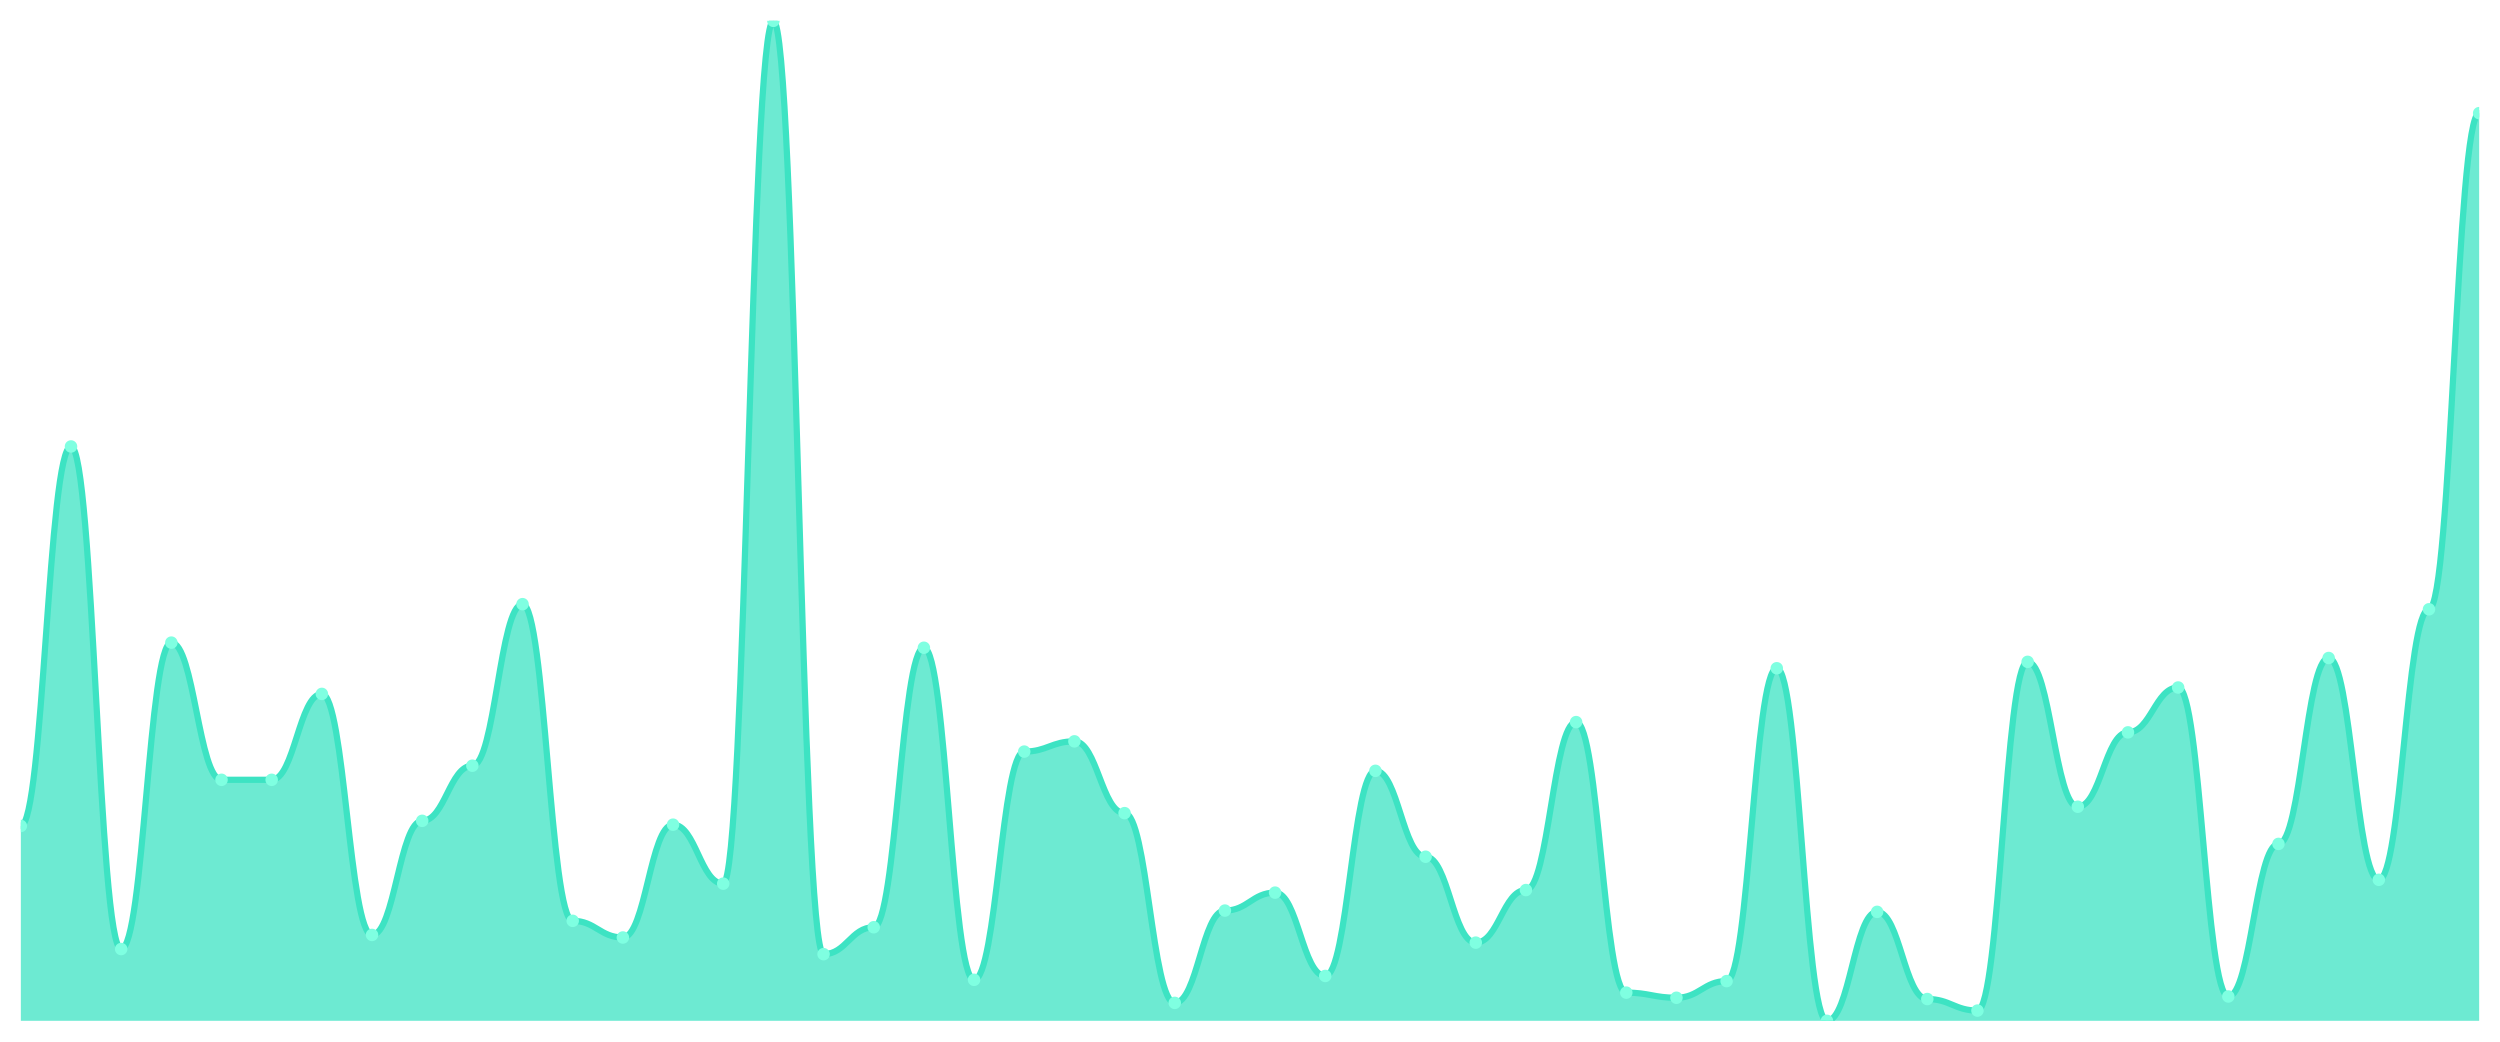
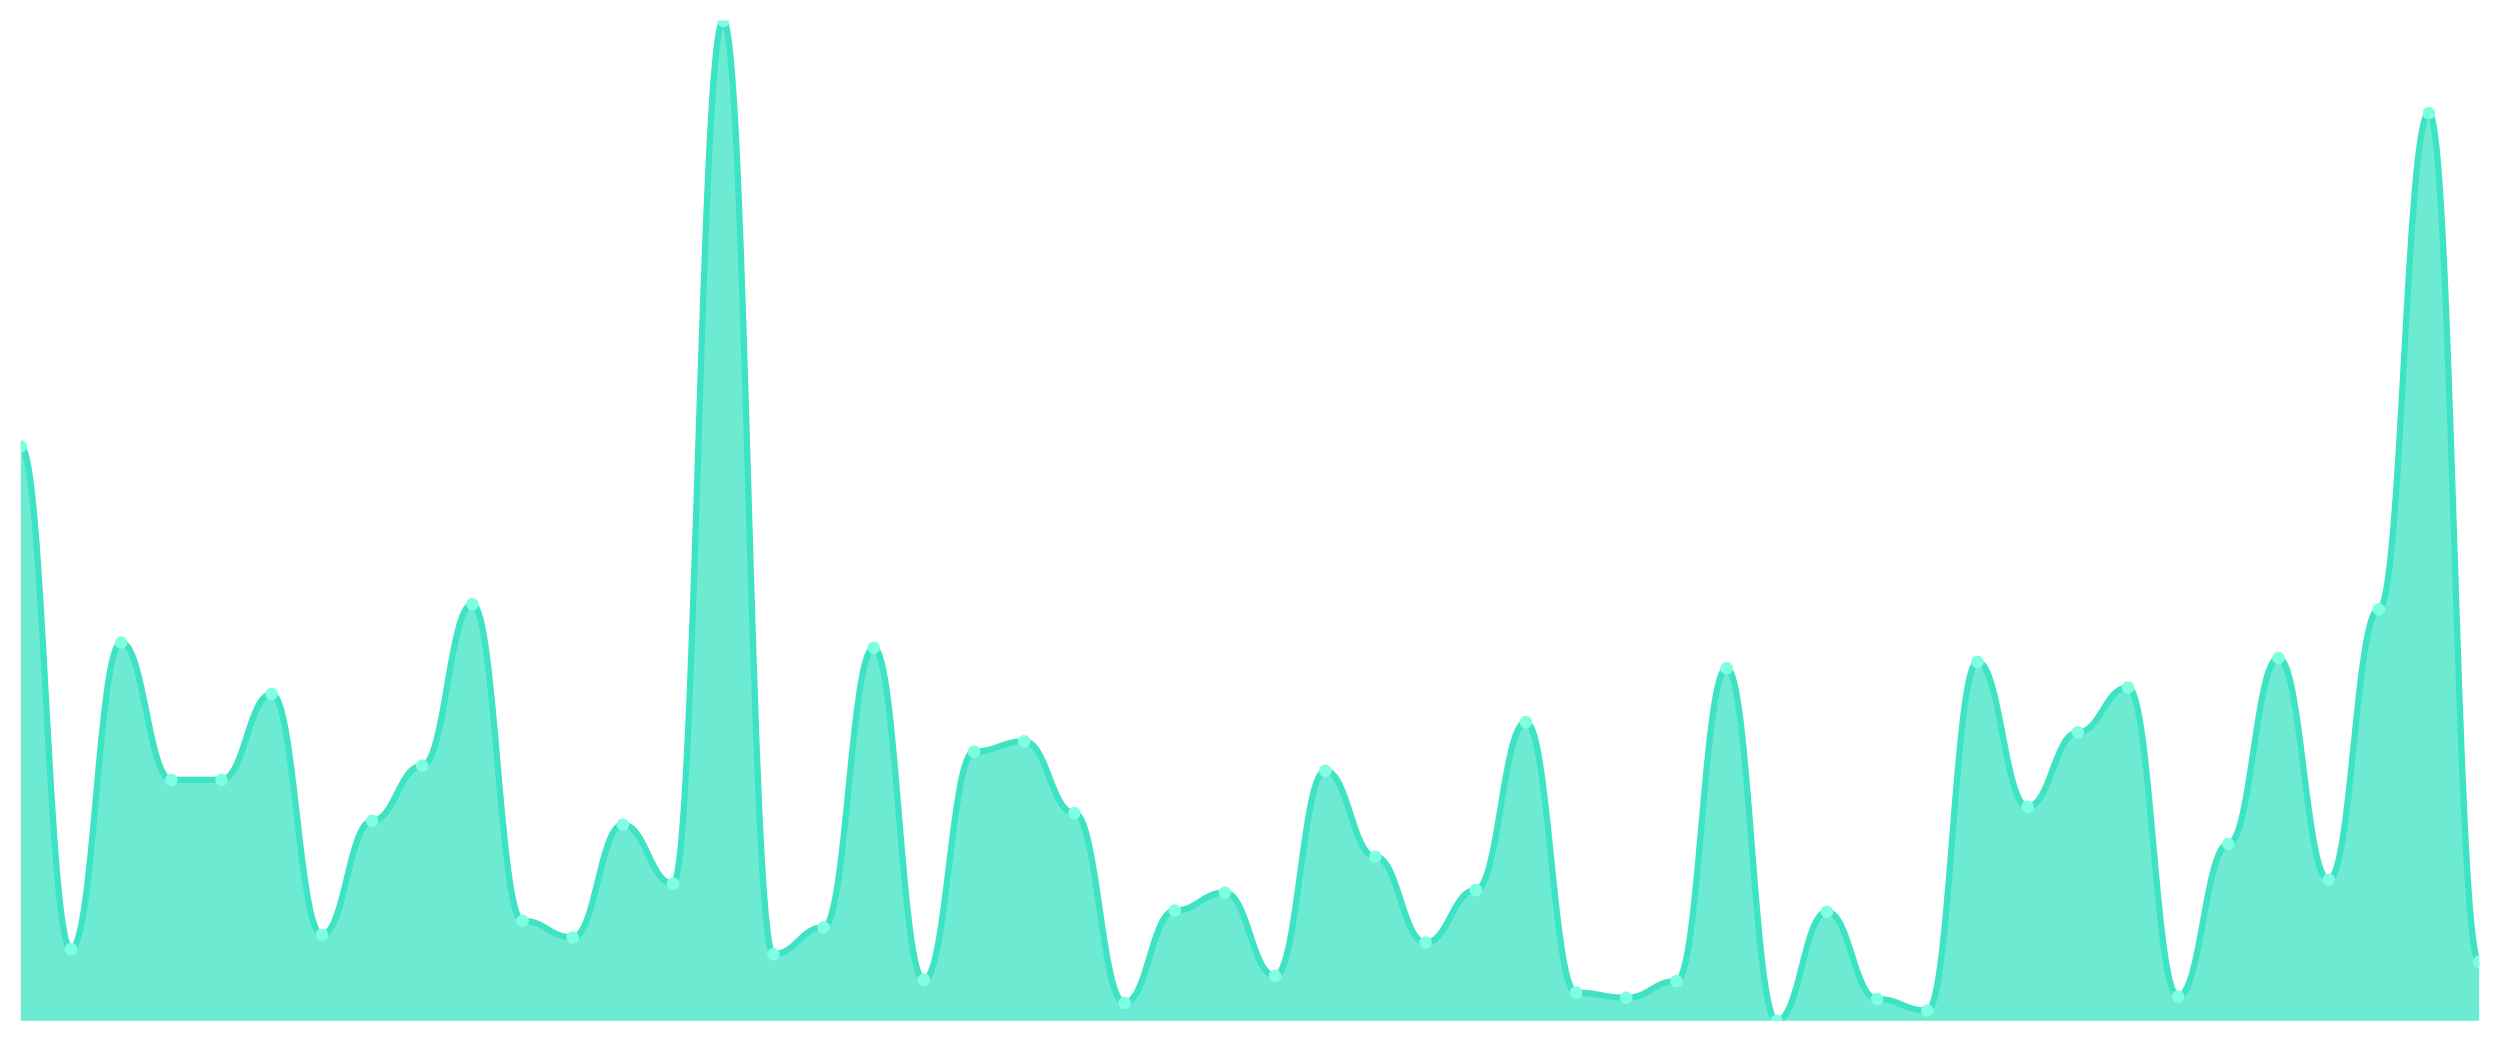
<svg xmlns="http://www.w3.org/2000/svg" viewBox="0 0 1200 500" width="1200" height="500">
  <defs>
    <clipPath id="c">
      <rect x="10" y="10" width="1180" height="480" />
    </clipPath>
  </defs>
  <rect width="1200" height="500" fill="none" />
  <g clip-path="url(#c)">
-     <path d="M 10,490 L 10,396.462 C 20.837,396.462 23.245,214.308 34.082,214.308 C 44.918,214.308 47.327,455.538 58.163,455.538 C 69,455.538 71.408,308.462 82.245,308.462 C 93.082,308.462 95.49,374.308 106.327,374.308 C 117.163,374.308 119.571,374.308 130.408,374.308 C 141.245,374.308 143.653,333.077 154.49,333.077 C 165.327,333.077 167.735,448.769 178.571,448.769 C 189.408,448.769 191.816,394 202.653,394 C 213.49,394 215.898,367.538 226.735,367.538 C 237.571,367.538 239.98,290 250.816,290 C 261.653,290 264.061,442 274.898,442 C 285.735,442 288.143,450 298.98,450 C 309.816,450 312.224,395.846 323.061,395.846 C 333.898,395.846 336.306,424.154 347.143,424.154 C 357.98,424.154 360.388,10 371.224,10 C 382.061,10 384.469,458 395.306,458 C 406.143,458 408.551,445.077 419.388,445.077 C 430.224,445.077 432.633,310.923 443.469,310.923 C 454.306,310.923 456.714,470.308 467.551,470.308 C 478.388,470.308 480.796,360.769 491.633,360.769 C 502.469,360.769 504.878,355.846 515.714,355.846 C 526.551,355.846 528.959,390.308 539.796,390.308 C 550.633,390.308 553.041,481.385 563.878,481.385 C 574.714,481.385 577.122,437.077 587.959,437.077 C 598.796,437.077 601.204,428.462 612.041,428.462 C 622.878,428.462 625.286,468.462 636.122,468.462 C 646.959,468.462 649.367,370 660.204,370 C 671.041,370 673.449,411.231 684.286,411.231 C 695.122,411.231 697.531,452.462 708.367,452.462 C 719.204,452.462 721.612,427.231 732.449,427.231 C 743.286,427.231 745.694,346.615 756.531,346.615 C 767.367,346.615 769.776,476.462 780.612,476.462 C 791.449,476.462 793.857,478.923 804.694,478.923 C 815.531,478.923 817.939,470.923 828.776,470.923 C 839.612,470.923 842.02,320.769 852.857,320.769 C 863.694,320.769 866.102,490 876.939,490 C 887.776,490 890.184,437.692 901.02,437.692 C 911.857,437.692 914.265,479.538 925.102,479.538 C 935.939,479.538 938.347,485.077 949.184,485.077 C 960.02,485.077 962.429,317.692 973.265,317.692 C 984.102,317.692 986.51,387.231 997.347,387.231 C 1008.184,387.231 1010.592,351.538 1021.429,351.538 C 1032.265,351.538 1034.673,330 1045.51,330 C 1056.347,330 1058.755,478.308 1069.592,478.308 C 1080.429,478.308 1082.837,405.077 1093.673,405.077 C 1104.51,405.077 1106.918,315.846 1117.755,315.846 C 1128.592,315.846 1131,422.308 1141.837,422.308 C 1152.673,422.308 1155.082,292.462 1165.918,292.462 C 1176.755,292.462 1179.163,54.308 1190,54.308 L 1190,490 Z" fill="rgba(61,227,195,0.75)" />
-     <path d="M 10,396.462 C 20.837,396.462 23.245,214.308 34.082,214.308 C 44.918,214.308 47.327,455.538 58.163,455.538 C 69,455.538 71.408,308.462 82.245,308.462 C 93.082,308.462 95.49,374.308 106.327,374.308 C 117.163,374.308 119.571,374.308 130.408,374.308 C 141.245,374.308 143.653,333.077 154.49,333.077 C 165.327,333.077 167.735,448.769 178.571,448.769 C 189.408,448.769 191.816,394 202.653,394 C 213.49,394 215.898,367.538 226.735,367.538 C 237.571,367.538 239.98,290 250.816,290 C 261.653,290 264.061,442 274.898,442 C 285.735,442 288.143,450 298.98,450 C 309.816,450 312.224,395.846 323.061,395.846 C 333.898,395.846 336.306,424.154 347.143,424.154 C 357.98,424.154 360.388,10 371.224,10 C 382.061,10 384.469,458 395.306,458 C 406.143,458 408.551,445.077 419.388,445.077 C 430.224,445.077 432.633,310.923 443.469,310.923 C 454.306,310.923 456.714,470.308 467.551,470.308 C 478.388,470.308 480.796,360.769 491.633,360.769 C 502.469,360.769 504.878,355.846 515.714,355.846 C 526.551,355.846 528.959,390.308 539.796,390.308 C 550.633,390.308 553.041,481.385 563.878,481.385 C 574.714,481.385 577.122,437.077 587.959,437.077 C 598.796,437.077 601.204,428.462 612.041,428.462 C 622.878,428.462 625.286,468.462 636.122,468.462 C 646.959,468.462 649.367,370 660.204,370 C 671.041,370 673.449,411.231 684.286,411.231 C 695.122,411.231 697.531,452.462 708.367,452.462 C 719.204,452.462 721.612,427.231 732.449,427.231 C 743.286,427.231 745.694,346.615 756.531,346.615 C 767.367,346.615 769.776,476.462 780.612,476.462 C 791.449,476.462 793.857,478.923 804.694,478.923 C 815.531,478.923 817.939,470.923 828.776,470.923 C 839.612,470.923 842.02,320.769 852.857,320.769 C 863.694,320.769 866.102,490 876.939,490 C 887.776,490 890.184,437.692 901.02,437.692 C 911.857,437.692 914.265,479.538 925.102,479.538 C 935.939,479.538 938.347,485.077 949.184,485.077 C 960.02,485.077 962.429,317.692 973.265,317.692 C 984.102,317.692 986.51,387.231 997.347,387.231 C 1008.184,387.231 1010.592,351.538 1021.429,351.538 C 1032.265,351.538 1034.673,330 1045.51,330 C 1056.347,330 1058.755,478.308 1069.592,478.308 C 1080.429,478.308 1082.837,405.077 1093.673,405.077 C 1104.51,405.077 1106.918,315.846 1117.755,315.846 C 1128.592,315.846 1131,422.308 1141.837,422.308 C 1152.673,422.308 1155.082,292.462 1165.918,292.462 C 1176.755,292.462 1179.163,54.308 1190,54.308" fill="none" stroke="#3de3c3" stroke-width="3" stroke-linecap="round" stroke-linejoin="round" />
-     <circle cx="10" cy="396.462" r="3" fill="#7fffe1" />
-     <circle cx="34.082" cy="214.308" r="3" fill="#7fffe1" />
-     <circle cx="58.163" cy="455.538" r="3" fill="#7fffe1" />
-     <circle cx="82.245" cy="308.462" r="3" fill="#7fffe1" />
+     <path d="M 10,490 L 10,214.308 C 20.837,214.308 23.245,455.538 34.082,455.538 C 44.918,455.538 47.327,308.462 58.163,308.462 C 69,308.462 71.408,374.308 82.245,374.308 C 93.082,374.308 95.49,374.308 106.327,374.308 C 117.163,374.308 119.571,333.077 130.408,333.077 C 141.245,333.077 143.653,448.769 154.49,448.769 C 165.327,448.769 167.735,394 178.571,394 C 189.408,394 191.816,367.538 202.653,367.538 C 213.49,367.538 215.898,290 226.735,290 C 237.571,290 239.98,442 250.816,442 C 261.653,442 264.061,450 274.898,450 C 285.735,450 288.143,395.846 298.98,395.846 C 309.816,395.846 312.224,424.154 323.061,424.154 C 333.898,424.154 336.306,10 347.143,10 C 357.98,10 360.388,458 371.224,458 C 382.061,458 384.469,445.077 395.306,445.077 C 406.143,445.077 408.551,310.923 419.388,310.923 C 430.224,310.923 432.633,470.308 443.469,470.308 C 454.306,470.308 456.714,360.769 467.551,360.769 C 478.388,360.769 480.796,355.846 491.633,355.846 C 502.469,355.846 504.878,390.308 515.714,390.308 C 526.551,390.308 528.959,481.385 539.796,481.385 C 550.633,481.385 553.041,437.077 563.878,437.077 C 574.714,437.077 577.122,428.462 587.959,428.462 C 598.796,428.462 601.204,468.462 612.041,468.462 C 622.878,468.462 625.286,370 636.122,370 C 646.959,370 649.367,411.231 660.204,411.231 C 671.041,411.231 673.449,452.462 684.286,452.462 C 695.122,452.462 697.531,427.231 708.367,427.231 C 719.204,427.231 721.612,346.615 732.449,346.615 C 743.286,346.615 745.694,476.462 756.531,476.462 C 767.367,476.462 769.776,478.923 780.612,478.923 C 791.449,478.923 793.857,470.923 804.694,470.923 C 815.531,470.923 817.939,320.769 828.776,320.769 C 839.612,320.769 842.02,490 852.857,490 C 863.694,490 866.102,437.692 876.939,437.692 C 887.776,437.692 890.184,479.538 901.02,479.538 C 911.857,479.538 914.265,485.077 925.102,485.077 C 935.939,485.077 938.347,317.692 949.184,317.692 C 960.02,317.692 962.429,387.231 973.265,387.231 C 984.102,387.231 986.51,351.538 997.347,351.538 C 1008.184,351.538 1010.592,330 1021.429,330 C 1032.265,330 1034.673,478.308 1045.51,478.308 C 1056.347,478.308 1058.755,405.077 1069.592,405.077 C 1080.429,405.077 1082.837,315.846 1093.673,315.846 C 1104.51,315.846 1106.918,422.308 1117.755,422.308 C 1128.592,422.308 1131,292.462 1141.837,292.462 C 1152.673,292.462 1155.082,54.308 1165.918,54.308 C 1176.755,54.308 1179.163,461.692 1190,461.692 L 1190,490 Z" fill="rgba(61,227,195,0.75)" />
+     <path d="M 10,214.308 C 20.837,214.308 23.245,455.538 34.082,455.538 C 44.918,455.538 47.327,308.462 58.163,308.462 C 69,308.462 71.408,374.308 82.245,374.308 C 93.082,374.308 95.49,374.308 106.327,374.308 C 117.163,374.308 119.571,333.077 130.408,333.077 C 141.245,333.077 143.653,448.769 154.49,448.769 C 165.327,448.769 167.735,394 178.571,394 C 189.408,394 191.816,367.538 202.653,367.538 C 213.49,367.538 215.898,290 226.735,290 C 237.571,290 239.98,442 250.816,442 C 261.653,442 264.061,450 274.898,450 C 285.735,450 288.143,395.846 298.98,395.846 C 309.816,395.846 312.224,424.154 323.061,424.154 C 333.898,424.154 336.306,10 347.143,10 C 357.98,10 360.388,458 371.224,458 C 382.061,458 384.469,445.077 395.306,445.077 C 406.143,445.077 408.551,310.923 419.388,310.923 C 430.224,310.923 432.633,470.308 443.469,470.308 C 454.306,470.308 456.714,360.769 467.551,360.769 C 478.388,360.769 480.796,355.846 491.633,355.846 C 502.469,355.846 504.878,390.308 515.714,390.308 C 526.551,390.308 528.959,481.385 539.796,481.385 C 550.633,481.385 553.041,437.077 563.878,437.077 C 574.714,437.077 577.122,428.462 587.959,428.462 C 598.796,428.462 601.204,468.462 612.041,468.462 C 622.878,468.462 625.286,370 636.122,370 C 646.959,370 649.367,411.231 660.204,411.231 C 671.041,411.231 673.449,452.462 684.286,452.462 C 695.122,452.462 697.531,427.231 708.367,427.231 C 719.204,427.231 721.612,346.615 732.449,346.615 C 743.286,346.615 745.694,476.462 756.531,476.462 C 767.367,476.462 769.776,478.923 780.612,478.923 C 791.449,478.923 793.857,470.923 804.694,470.923 C 815.531,470.923 817.939,320.769 828.776,320.769 C 839.612,320.769 842.02,490 852.857,490 C 863.694,490 866.102,437.692 876.939,437.692 C 887.776,437.692 890.184,479.538 901.02,479.538 C 911.857,479.538 914.265,485.077 925.102,485.077 C 935.939,485.077 938.347,317.692 949.184,317.692 C 960.02,317.692 962.429,387.231 973.265,387.231 C 984.102,387.231 986.51,351.538 997.347,351.538 C 1008.184,351.538 1010.592,330 1021.429,330 C 1032.265,330 1034.673,478.308 1045.51,478.308 C 1056.347,478.308 1058.755,405.077 1069.592,405.077 C 1080.429,405.077 1082.837,315.846 1093.673,315.846 C 1104.51,315.846 1106.918,422.308 1117.755,422.308 C 1128.592,422.308 1131,292.462 1141.837,292.462 C 1152.673,292.462 1155.082,54.308 1165.918,54.308 C 1176.755,54.308 1179.163,461.692 1190,461.692" fill="none" stroke="#3de3c3" stroke-width="3" stroke-linecap="round" stroke-linejoin="round" />
+     <circle cx="10" cy="214.308" r="3" fill="#7fffe1" />
+     <circle cx="34.082" cy="455.538" r="3" fill="#7fffe1" />
+     <circle cx="58.163" cy="308.462" r="3" fill="#7fffe1" />
+     <circle cx="82.245" cy="374.308" r="3" fill="#7fffe1" />
    <circle cx="106.327" cy="374.308" r="3" fill="#7fffe1" />
-     <circle cx="130.408" cy="374.308" r="3" fill="#7fffe1" />
-     <circle cx="154.49" cy="333.077" r="3" fill="#7fffe1" />
-     <circle cx="178.571" cy="448.769" r="3" fill="#7fffe1" />
-     <circle cx="202.653" cy="394" r="3" fill="#7fffe1" />
-     <circle cx="226.735" cy="367.538" r="3" fill="#7fffe1" />
-     <circle cx="250.816" cy="290" r="3" fill="#7fffe1" />
-     <circle cx="274.898" cy="442" r="3" fill="#7fffe1" />
-     <circle cx="298.98" cy="450" r="3" fill="#7fffe1" />
-     <circle cx="323.061" cy="395.846" r="3" fill="#7fffe1" />
-     <circle cx="347.143" cy="424.154" r="3" fill="#7fffe1" />
-     <circle cx="371.224" cy="10" r="3" fill="#7fffe1" />
-     <circle cx="395.306" cy="458" r="3" fill="#7fffe1" />
-     <circle cx="419.388" cy="445.077" r="3" fill="#7fffe1" />
-     <circle cx="443.469" cy="310.923" r="3" fill="#7fffe1" />
-     <circle cx="467.551" cy="470.308" r="3" fill="#7fffe1" />
-     <circle cx="491.633" cy="360.769" r="3" fill="#7fffe1" />
-     <circle cx="515.714" cy="355.846" r="3" fill="#7fffe1" />
-     <circle cx="539.796" cy="390.308" r="3" fill="#7fffe1" />
-     <circle cx="563.878" cy="481.385" r="3" fill="#7fffe1" />
-     <circle cx="587.959" cy="437.077" r="3" fill="#7fffe1" />
-     <circle cx="612.041" cy="428.462" r="3" fill="#7fffe1" />
-     <circle cx="636.122" cy="468.462" r="3" fill="#7fffe1" />
-     <circle cx="660.204" cy="370" r="3" fill="#7fffe1" />
-     <circle cx="684.286" cy="411.231" r="3" fill="#7fffe1" />
-     <circle cx="708.367" cy="452.462" r="3" fill="#7fffe1" />
-     <circle cx="732.449" cy="427.231" r="3" fill="#7fffe1" />
-     <circle cx="756.531" cy="346.615" r="3" fill="#7fffe1" />
-     <circle cx="780.612" cy="476.462" r="3" fill="#7fffe1" />
-     <circle cx="804.694" cy="478.923" r="3" fill="#7fffe1" />
-     <circle cx="828.776" cy="470.923" r="3" fill="#7fffe1" />
-     <circle cx="852.857" cy="320.769" r="3" fill="#7fffe1" />
-     <circle cx="876.939" cy="490" r="3" fill="#7fffe1" />
-     <circle cx="901.02" cy="437.692" r="3" fill="#7fffe1" />
-     <circle cx="925.102" cy="479.538" r="3" fill="#7fffe1" />
-     <circle cx="949.184" cy="485.077" r="3" fill="#7fffe1" />
-     <circle cx="973.265" cy="317.692" r="3" fill="#7fffe1" />
-     <circle cx="997.347" cy="387.231" r="3" fill="#7fffe1" />
-     <circle cx="1021.429" cy="351.538" r="3" fill="#7fffe1" />
-     <circle cx="1045.51" cy="330" r="3" fill="#7fffe1" />
-     <circle cx="1069.592" cy="478.308" r="3" fill="#7fffe1" />
-     <circle cx="1093.673" cy="405.077" r="3" fill="#7fffe1" />
-     <circle cx="1117.755" cy="315.846" r="3" fill="#7fffe1" />
-     <circle cx="1141.837" cy="422.308" r="3" fill="#7fffe1" />
-     <circle cx="1165.918" cy="292.462" r="3" fill="#7fffe1" />
-     <circle cx="1190" cy="54.308" r="3" fill="#7fffe1" />
+     <circle cx="130.408" cy="333.077" r="3" fill="#7fffe1" />
+     <circle cx="154.49" cy="448.769" r="3" fill="#7fffe1" />
+     <circle cx="178.571" cy="394" r="3" fill="#7fffe1" />
+     <circle cx="202.653" cy="367.538" r="3" fill="#7fffe1" />
+     <circle cx="226.735" cy="290" r="3" fill="#7fffe1" />
+     <circle cx="250.816" cy="442" r="3" fill="#7fffe1" />
+     <circle cx="274.898" cy="450" r="3" fill="#7fffe1" />
+     <circle cx="298.98" cy="395.846" r="3" fill="#7fffe1" />
+     <circle cx="323.061" cy="424.154" r="3" fill="#7fffe1" />
+     <circle cx="347.143" cy="10" r="3" fill="#7fffe1" />
+     <circle cx="371.224" cy="458" r="3" fill="#7fffe1" />
+     <circle cx="395.306" cy="445.077" r="3" fill="#7fffe1" />
+     <circle cx="419.388" cy="310.923" r="3" fill="#7fffe1" />
+     <circle cx="443.469" cy="470.308" r="3" fill="#7fffe1" />
+     <circle cx="467.551" cy="360.769" r="3" fill="#7fffe1" />
+     <circle cx="491.633" cy="355.846" r="3" fill="#7fffe1" />
+     <circle cx="515.714" cy="390.308" r="3" fill="#7fffe1" />
+     <circle cx="539.796" cy="481.385" r="3" fill="#7fffe1" />
+     <circle cx="563.878" cy="437.077" r="3" fill="#7fffe1" />
+     <circle cx="587.959" cy="428.462" r="3" fill="#7fffe1" />
+     <circle cx="612.041" cy="468.462" r="3" fill="#7fffe1" />
+     <circle cx="636.122" cy="370" r="3" fill="#7fffe1" />
+     <circle cx="660.204" cy="411.231" r="3" fill="#7fffe1" />
+     <circle cx="684.286" cy="452.462" r="3" fill="#7fffe1" />
+     <circle cx="708.367" cy="427.231" r="3" fill="#7fffe1" />
+     <circle cx="732.449" cy="346.615" r="3" fill="#7fffe1" />
+     <circle cx="756.531" cy="476.462" r="3" fill="#7fffe1" />
+     <circle cx="780.612" cy="478.923" r="3" fill="#7fffe1" />
+     <circle cx="804.694" cy="470.923" r="3" fill="#7fffe1" />
+     <circle cx="828.776" cy="320.769" r="3" fill="#7fffe1" />
+     <circle cx="852.857" cy="490" r="3" fill="#7fffe1" />
+     <circle cx="876.939" cy="437.692" r="3" fill="#7fffe1" />
+     <circle cx="901.02" cy="479.538" r="3" fill="#7fffe1" />
+     <circle cx="925.102" cy="485.077" r="3" fill="#7fffe1" />
+     <circle cx="949.184" cy="317.692" r="3" fill="#7fffe1" />
+     <circle cx="973.265" cy="387.231" r="3" fill="#7fffe1" />
+     <circle cx="997.347" cy="351.538" r="3" fill="#7fffe1" />
+     <circle cx="1021.429" cy="330" r="3" fill="#7fffe1" />
+     <circle cx="1045.51" cy="478.308" r="3" fill="#7fffe1" />
+     <circle cx="1069.592" cy="405.077" r="3" fill="#7fffe1" />
+     <circle cx="1093.673" cy="315.846" r="3" fill="#7fffe1" />
+     <circle cx="1117.755" cy="422.308" r="3" fill="#7fffe1" />
+     <circle cx="1141.837" cy="292.462" r="3" fill="#7fffe1" />
+     <circle cx="1165.918" cy="54.308" r="3" fill="#7fffe1" />
+     <circle cx="1190" cy="461.692" r="3" fill="#7fffe1" />
  </g>
</svg>
